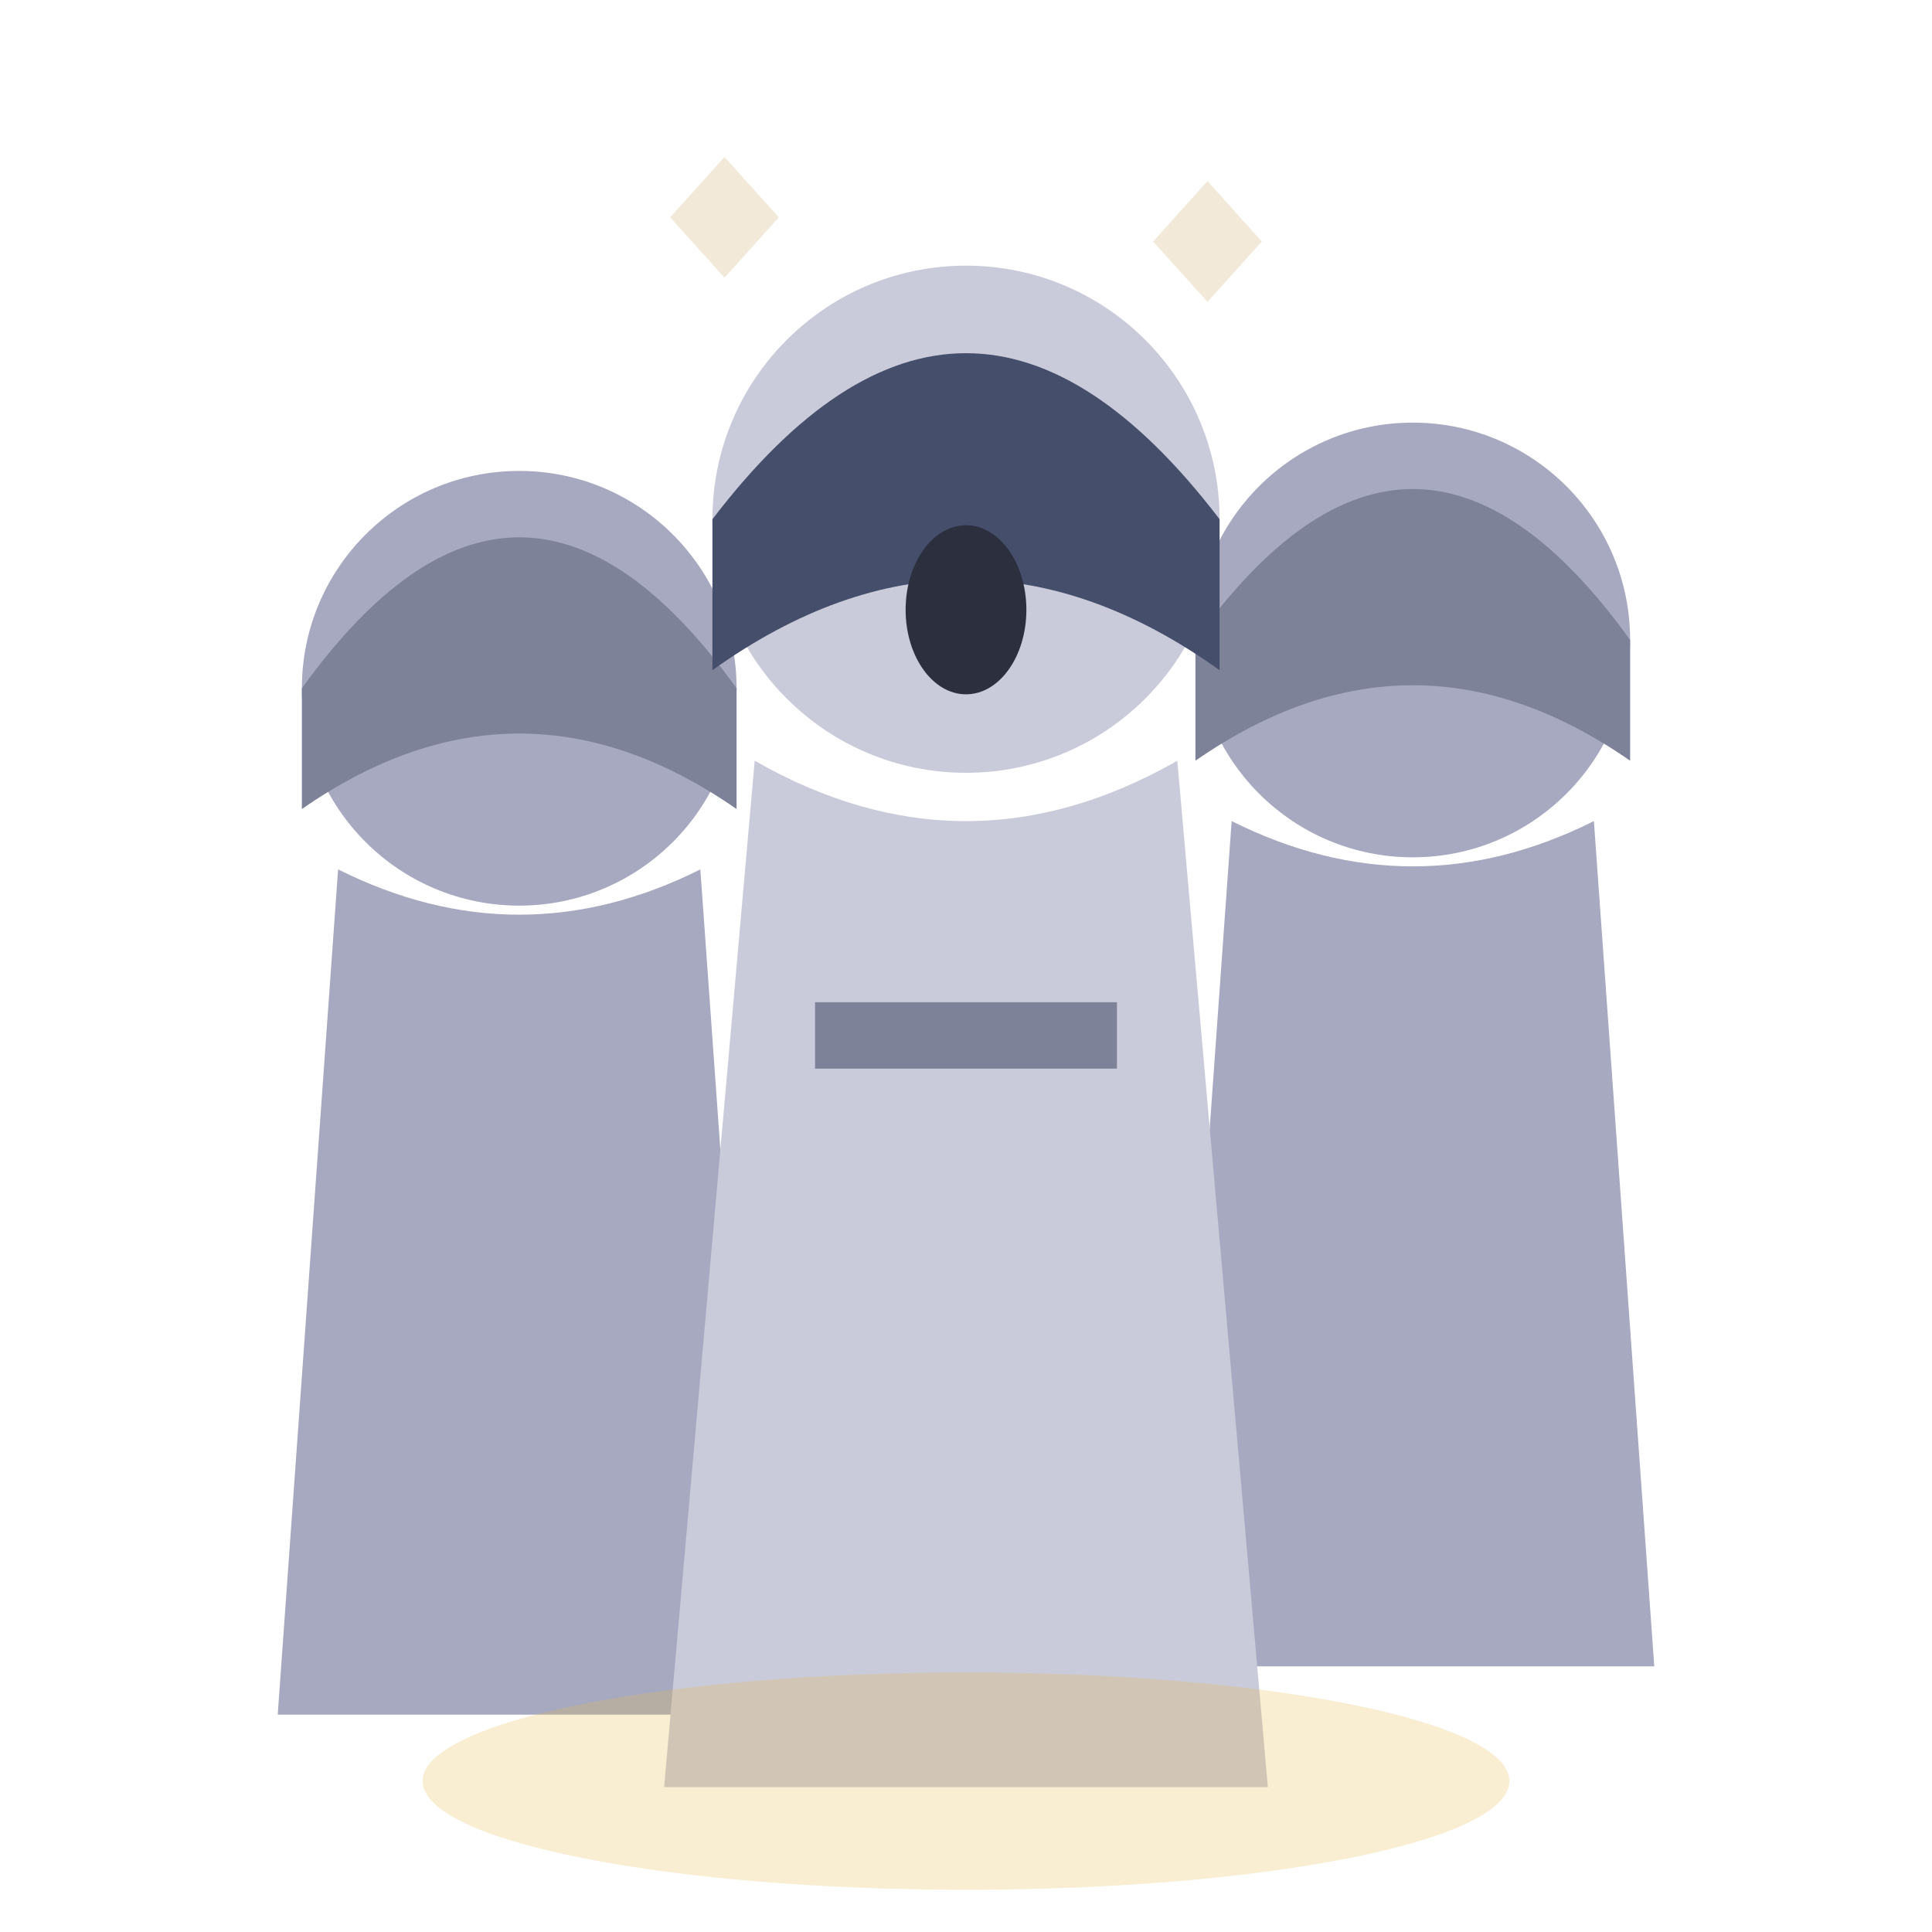
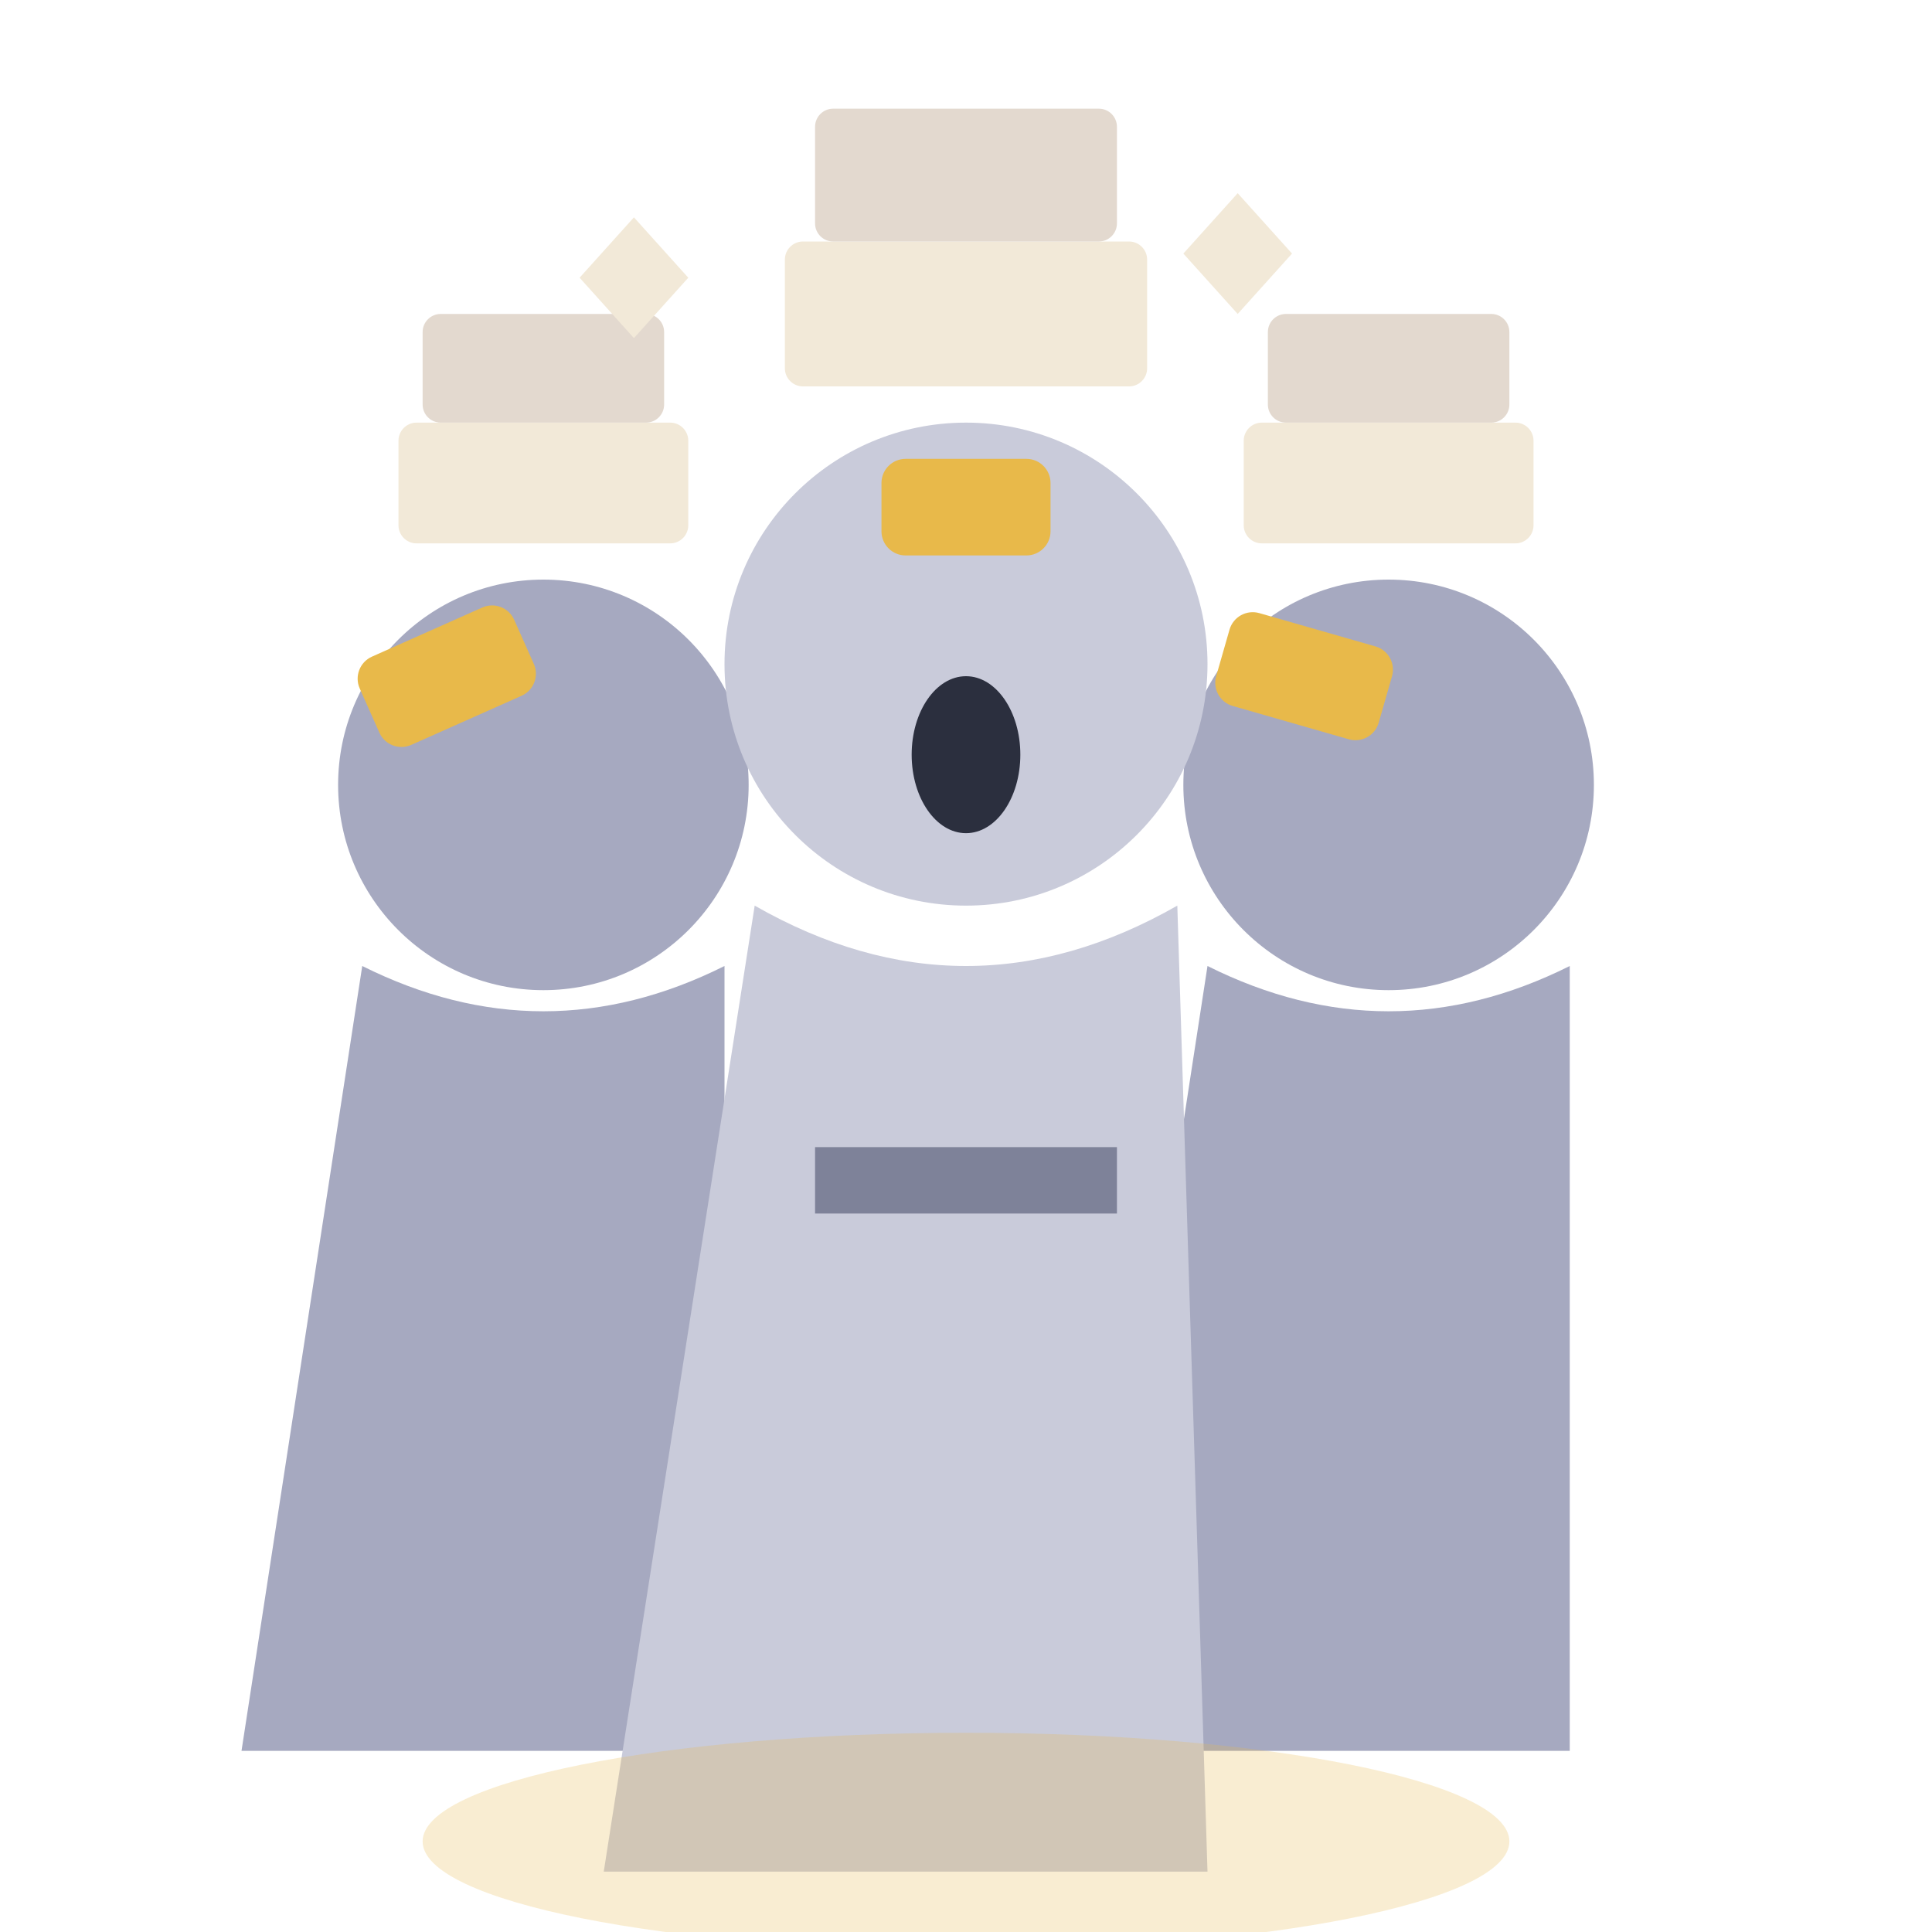
<svg xmlns="http://www.w3.org/2000/svg" viewBox="0 0 32 32">
-   <circle cx="8.6" cy="11.4" r="3.6" fill="#A6A9C0" />
-   <path d="M5,11.4 Q8.6,6.4 12.2,11.4 L12.2,13.4 Q8.6,10.9 5,13.4 Z" fill="#7E8299" />
-   <path d="M5.6,14.4 L4.6,28.4 L12.6,28.4 L11.6,14.4 Q8.6,15.9 5.6,14.4 Z" fill="#A6A9C0" />
-   <circle cx="23.4" cy="10.6" r="3.6" fill="#A6A9C0" />
-   <path d="M19.8,10.6 Q23.4,5.6 27,10.6 L27,12.6 Q23.4,10.1 19.8,12.6 Z" fill="#7E8299" />
-   <path d="M20.4,13.6 L19.4,27.6 L27.4,27.6 L26.4,13.6 Q23.4,15.1 20.4,13.6 Z" fill="#A6A9C0" />
-   <circle cx="16" cy="8.6" r="4.2" fill="#C9CBDA" />
-   <path d="M11.8,8.6 Q16,3.1 20.2,8.6 L20.2,11.1 Q16,8.1 11.8,11.1 Z" fill="#454E6B" />
-   <ellipse cx="16" cy="10.1" rx="1" ry="1.4" fill="#2B2F3E" />
-   <path d="M12.5,12.6 L11,29.6 L21,29.6 L19.5,12.6 Q16,14.6 12.5,12.6 Z" fill="#C9CBDA" />
-   <rect x="13.5" y="16.6" width="5" height="1.1" fill="#7E8299" />
-   <path d="M12,2.6 L12.9,3.6 L12,4.6 L11.1,3.6 Z" fill="#F2E9D8" />
-   <path d="M20,3 L20.9,4 L20,5 L19.1,4 Z" fill="#F2E9D8" />
-   <ellipse cx="16" cy="29.5" rx="9" ry="1.8" fill="#E8B94A" opacity="0.25" />
+   <circle cx="9" cy="13" r="3.4" fill="#A6A9C0" />
+   <rect x="6.6" y="7" width="4.8" height="2" rx="0.3" fill="#F2E9D8" />
+   <rect x="7" y="5.2" width="4" height="1.8" rx="0.3" fill="#E3D9CF" />
+   <path d="M6,16 L4,29 L12,29 L12,16 Q9,17.5 6,16 Z" fill="#A6A9C0" />
+   <circle cx="23" cy="13" r="3.4" fill="#A6A9C0" />
+   <rect x="20.6" y="7" width="4.8" height="2" rx="0.3" fill="#F2E9D8" />
+   <rect x="21" y="5.2" width="4" height="1.8" rx="0.3" fill="#E3D9CF" />
+   <path d="M20,16 L18,29 L26,29 L26,16 Q23,17.5 20,16 Z" fill="#A6A9C0" />
+   <circle cx="16" cy="11" r="4" fill="#C9CBDA" />
+   <rect x="13" y="4" width="6" height="2.4" rx="0.3" fill="#F2E9D8" />
+   <rect x="13.5" y="1.8" width="5" height="2.2" rx="0.3" fill="#E3D9CF" />
+   <ellipse cx="16" cy="12.5" rx="0.9" ry="1.3" fill="#2B2F3E" />
+   <path d="M12.5,15 L10,31 L20,31 L19.5,15 Q16,17 12.5,15 Z" fill="#C9CBDA" />
+   <rect x="13.5" y="19" width="5" height="1.1" fill="#7E8299" />
+   <rect x="6" y="10.4" width="2.8" height="1.6" rx="0.4" fill="#E8B94A" transform="rotate(-24 7.4 11.2)" />
+   <rect x="20.2" y="10.4" width="2.8" height="1.6" rx="0.4" fill="#E8B94A" transform="rotate(16 21.6 11.2)" />
+   <rect x="14.6" y="7.6" width="2.8" height="1.6" rx="0.4" fill="#E8B94A" />
+   <path d="M10.5,3.6 L11.4,4.6 L10.5,5.6 L9.6,4.6 Z" fill="#F2E9D8" />
+   <path d="M20.5,3.2 L21.4,4.2 L20.5,5.2 L19.6,4.2 Z" fill="#F2E9D8" />
+   <ellipse cx="16" cy="30.5" rx="9" ry="1.8" fill="#E8B94A" opacity="0.25" />
</svg>
